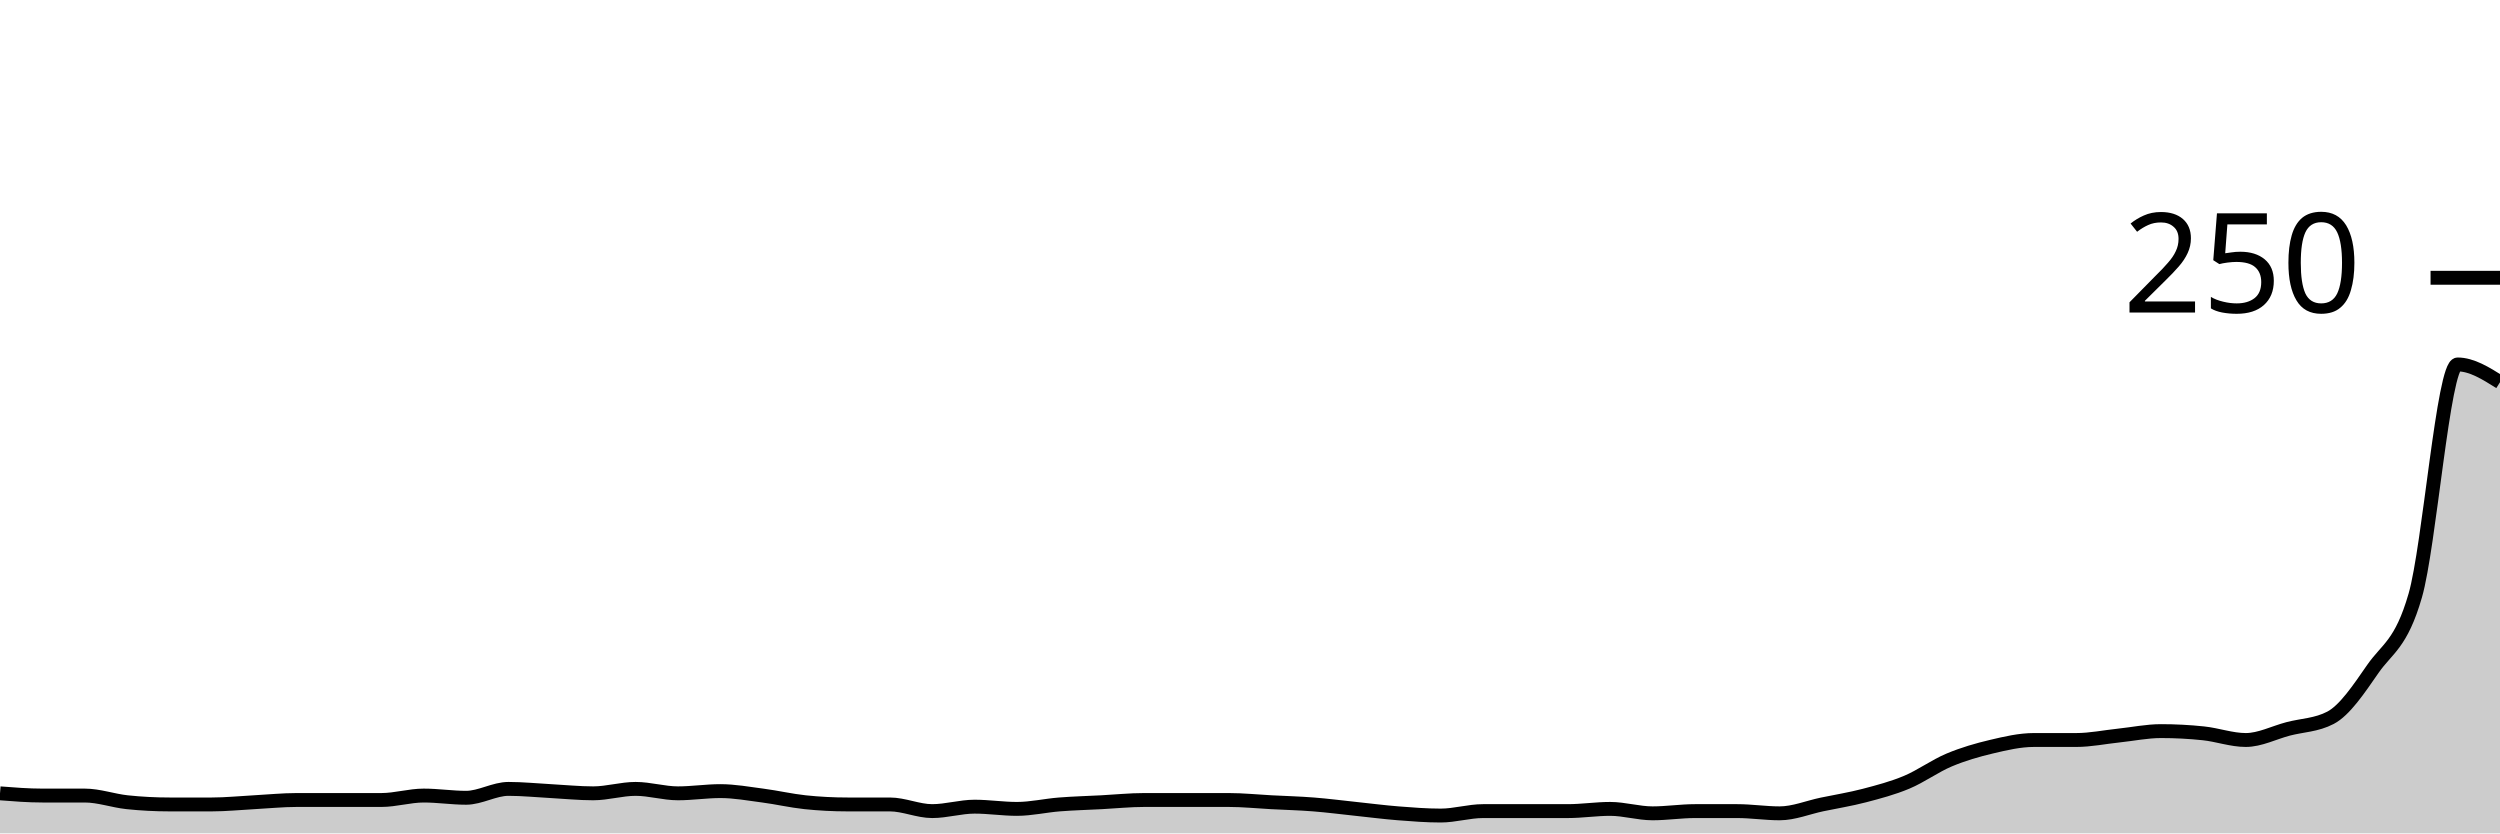
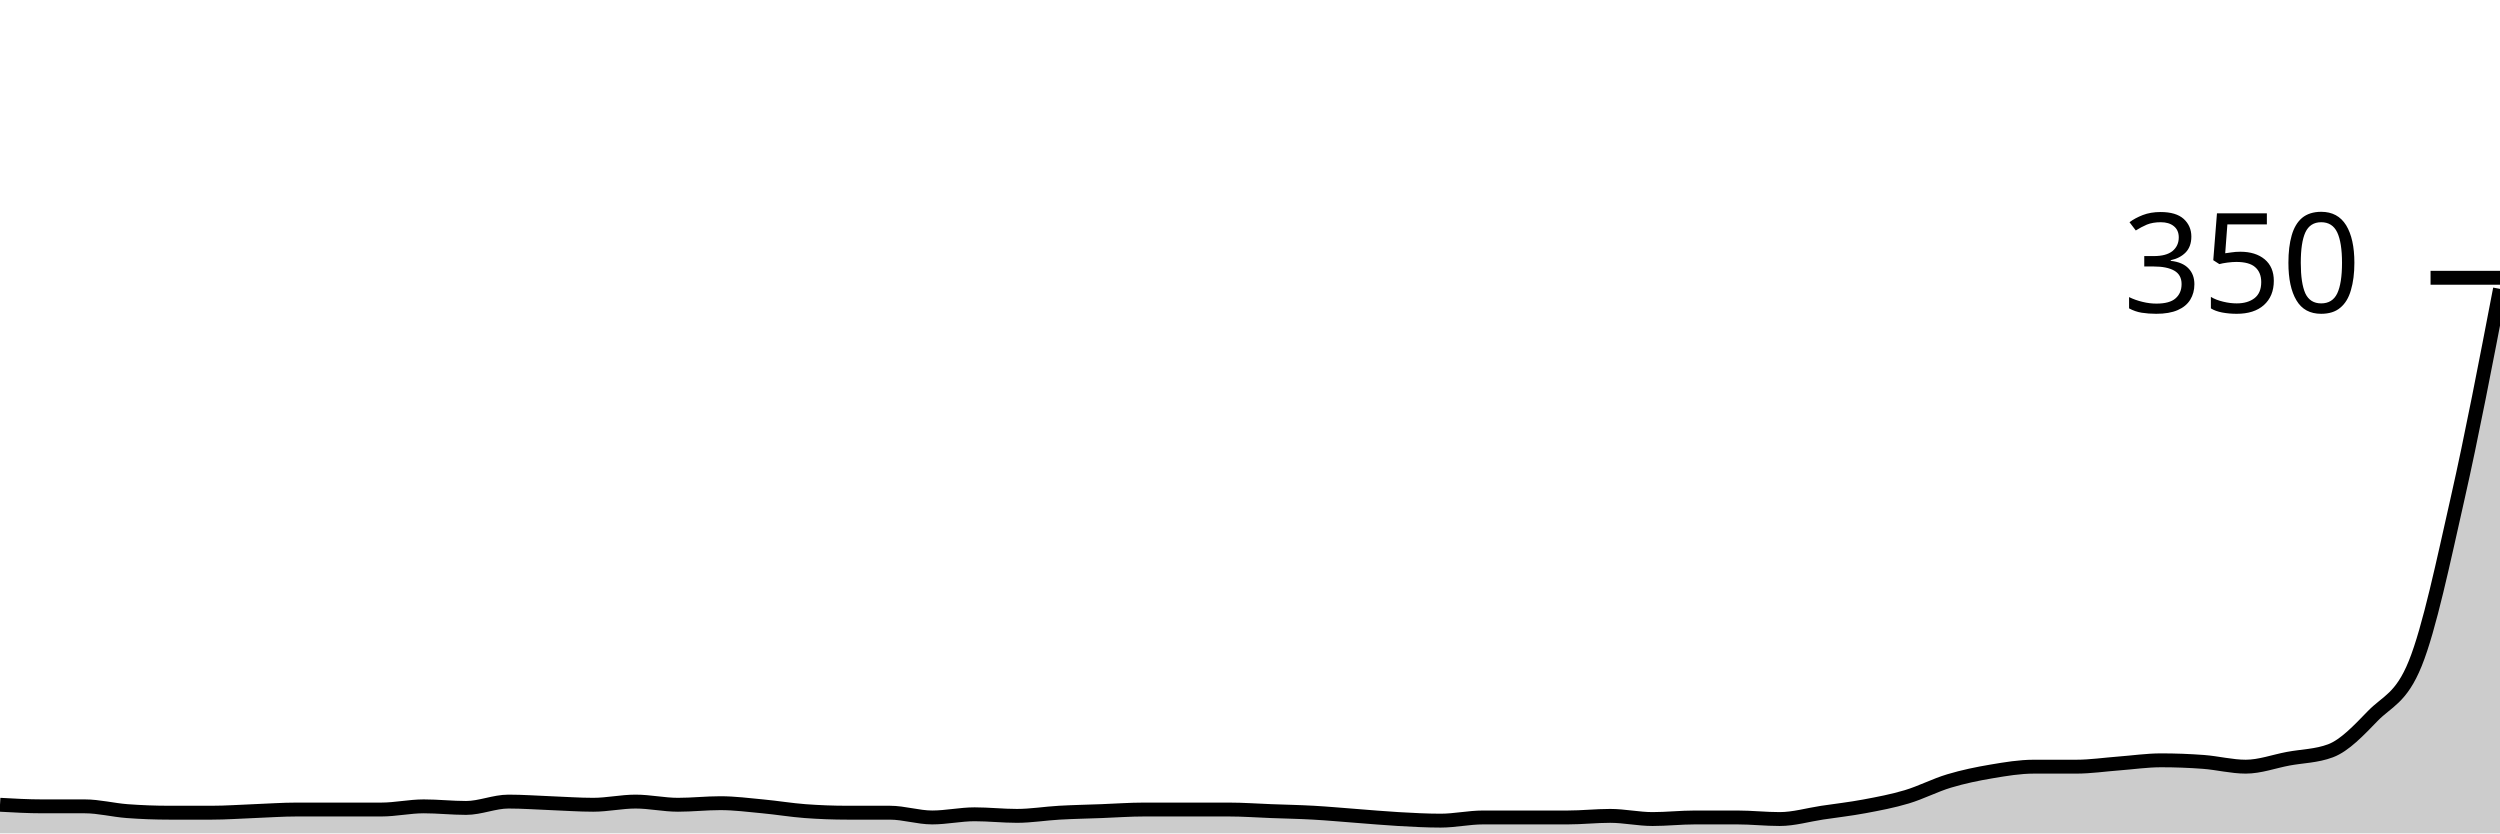
<svg xmlns="http://www.w3.org/2000/svg" viewBox="0 0 180 60">
  <g transform="translate(0,20)">
-     <path class="area" fill="rgba(0, 0, 0, 0.2)" d="M0,37.12C1.017,37.2,2.034,37.28,3.051,37.28C4.068,37.28,5.085,37.28,6.102,37.28C7.119,37.28,8.136,37.653,9.153,37.76C10.169,37.867,11.186,37.92,12.203,37.92C13.22,37.92,14.237,37.92,15.254,37.92C16.271,37.92,17.288,37.813,18.305,37.76C19.322,37.707,20.339,37.6,21.356,37.6C22.373,37.6,23.39,37.6,24.407,37.6C25.424,37.6,26.441,37.6,27.458,37.6C28.475,37.6,29.492,37.28,30.508,37.28C31.525,37.28,32.542,37.44,33.559,37.44C34.576,37.44,35.593,36.8,36.61,36.8C37.627,36.8,38.644,36.907,39.661,36.96C40.678,37.013,41.695,37.12,42.712,37.12C43.729,37.12,44.746,36.8,45.763,36.8C46.78,36.8,47.797,37.12,48.814,37.12C49.831,37.12,50.847,36.96,51.864,36.96C52.881,36.96,53.898,37.147,54.915,37.28C55.932,37.413,56.949,37.653,57.966,37.76C58.983,37.867,60,37.92,61.017,37.92C62.034,37.92,63.051,37.92,64.068,37.92C65.085,37.92,66.102,38.4,67.119,38.4C68.136,38.4,69.153,38.08,70.169,38.08C71.186,38.08,72.203,38.24,73.22,38.24C74.237,38.24,75.254,38,76.271,37.92C77.288,37.84,78.305,37.813,79.322,37.76C80.339,37.707,81.356,37.6,82.373,37.6C83.39,37.6,84.407,37.6,85.424,37.6C86.441,37.6,87.458,37.6,88.475,37.6C89.492,37.6,90.508,37.707,91.525,37.76C92.542,37.813,93.559,37.84,94.576,37.92C95.593,38,96.61,38.133,97.627,38.24C98.644,38.347,99.661,38.48,100.678,38.56C101.695,38.64,102.712,38.72,103.729,38.72C104.746,38.72,105.763,38.4,106.78,38.4C107.797,38.4,108.814,38.4,109.831,38.4C110.847,38.4,111.864,38.4,112.881,38.4C113.898,38.4,114.915,38.24,115.932,38.24C116.949,38.24,117.966,38.56,118.983,38.56C120,38.56,121.017,38.4,122.034,38.4C123.051,38.4,124.068,38.4,125.085,38.4C126.102,38.4,127.119,38.56,128.136,38.56C129.153,38.56,130.169,38.133,131.186,37.92C132.203,37.707,133.22,37.547,134.237,37.28C135.254,37.013,136.271,36.747,137.288,36.32C138.305,35.893,139.322,35.147,140.339,34.72C141.356,34.293,142.373,34,143.39,33.76C144.407,33.52,145.424,33.28,146.441,33.28C147.458,33.28,148.475,33.28,149.492,33.28C150.508,33.28,151.525,33.067,152.542,32.96C153.559,32.853,154.576,32.64,155.593,32.64C156.61,32.64,157.627,32.693,158.644,32.8C159.661,32.907,160.678,33.28,161.695,33.28C162.712,33.28,163.729,32.747,164.746,32.48C165.763,32.213,166.78,32.213,167.797,31.68C168.814,31.147,169.831,29.627,170.847,28.16C171.864,26.693,172.881,26.4,173.898,22.88C174.915,19.36,175.932,6.24,176.949,6.24C177.966,6.24,178.983,6.88,180,7.52L180,40C178.983,40,177.966,40,176.949,40C175.932,40,174.915,40,173.898,40C172.881,40,171.864,40,170.847,40C169.831,40,168.814,40,167.797,40C166.78,40,165.763,40,164.746,40C163.729,40,162.712,40,161.695,40C160.678,40,159.661,40,158.644,40C157.627,40,156.61,40,155.593,40C154.576,40,153.559,40,152.542,40C151.525,40,150.508,40,149.492,40C148.475,40,147.458,40,146.441,40C145.424,40,144.407,40,143.39,40C142.373,40,141.356,40,140.339,40C139.322,40,138.305,40,137.288,40C136.271,40,135.254,40,134.237,40C133.22,40,132.203,40,131.186,40C130.169,40,129.153,40,128.136,40C127.119,40,126.102,40,125.085,40C124.068,40,123.051,40,122.034,40C121.017,40,120,40,118.983,40C117.966,40,116.949,40,115.932,40C114.915,40,113.898,40,112.881,40C111.864,40,110.847,40,109.831,40C108.814,40,107.797,40,106.78,40C105.763,40,104.746,40,103.729,40C102.712,40,101.695,40,100.678,40C99.661,40,98.644,40,97.627,40C96.61,40,95.593,40,94.576,40C93.559,40,92.542,40,91.525,40C90.508,40,89.492,40,88.475,40C87.458,40,86.441,40,85.424,40C84.407,40,83.39,40,82.373,40C81.356,40,80.339,40,79.322,40C78.305,40,77.288,40,76.271,40C75.254,40,74.237,40,73.22,40C72.203,40,71.186,40,70.169,40C69.153,40,68.136,40,67.119,40C66.102,40,65.085,40,64.068,40C63.051,40,62.034,40,61.017,40C60,40,58.983,40,57.966,40C56.949,40,55.932,40,54.915,40C53.898,40,52.881,40,51.864,40C50.847,40,49.831,40,48.814,40C47.797,40,46.78,40,45.763,40C44.746,40,43.729,40,42.712,40C41.695,40,40.678,40,39.661,40C38.644,40,37.627,40,36.61,40C35.593,40,34.576,40,33.559,40C32.542,40,31.525,40,30.508,40C29.492,40,28.475,40,27.458,40C26.441,40,25.424,40,24.407,40C23.39,40,22.373,40,21.356,40C20.339,40,19.322,40,18.305,40C17.288,40,16.271,40,15.254,40C14.237,40,13.22,40,12.203,40C11.186,40,10.169,40,9.153,40C8.136,40,7.119,40,6.102,40C5.085,40,4.068,40,3.051,40C2.034,40,1.017,40,0,40Z" />
-     <path class="line" stroke="black" fill="none" d="M0,37.12C1.017,37.2,2.034,37.28,3.051,37.28C4.068,37.28,5.085,37.28,6.102,37.28C7.119,37.28,8.136,37.653,9.153,37.76C10.169,37.867,11.186,37.92,12.203,37.92C13.22,37.92,14.237,37.92,15.254,37.92C16.271,37.92,17.288,37.813,18.305,37.76C19.322,37.707,20.339,37.6,21.356,37.6C22.373,37.6,23.39,37.6,24.407,37.6C25.424,37.6,26.441,37.6,27.458,37.6C28.475,37.6,29.492,37.28,30.508,37.28C31.525,37.28,32.542,37.44,33.559,37.44C34.576,37.44,35.593,36.8,36.61,36.8C37.627,36.8,38.644,36.907,39.661,36.96C40.678,37.013,41.695,37.12,42.712,37.12C43.729,37.12,44.746,36.8,45.763,36.8C46.78,36.8,47.797,37.12,48.814,37.12C49.831,37.12,50.847,36.96,51.864,36.96C52.881,36.96,53.898,37.147,54.915,37.28C55.932,37.413,56.949,37.653,57.966,37.76C58.983,37.867,60,37.92,61.017,37.92C62.034,37.92,63.051,37.92,64.068,37.92C65.085,37.92,66.102,38.4,67.119,38.4C68.136,38.4,69.153,38.08,70.169,38.08C71.186,38.08,72.203,38.24,73.22,38.24C74.237,38.24,75.254,38,76.271,37.92C77.288,37.84,78.305,37.813,79.322,37.76C80.339,37.707,81.356,37.6,82.373,37.6C83.39,37.6,84.407,37.6,85.424,37.6C86.441,37.6,87.458,37.6,88.475,37.6C89.492,37.6,90.508,37.707,91.525,37.76C92.542,37.813,93.559,37.84,94.576,37.92C95.593,38,96.61,38.133,97.627,38.24C98.644,38.347,99.661,38.48,100.678,38.56C101.695,38.64,102.712,38.72,103.729,38.72C104.746,38.72,105.763,38.4,106.78,38.4C107.797,38.4,108.814,38.4,109.831,38.4C110.847,38.4,111.864,38.4,112.881,38.4C113.898,38.4,114.915,38.24,115.932,38.24C116.949,38.24,117.966,38.56,118.983,38.56C120,38.56,121.017,38.4,122.034,38.4C123.051,38.4,124.068,38.4,125.085,38.4C126.102,38.4,127.119,38.56,128.136,38.56C129.153,38.56,130.169,38.133,131.186,37.92C132.203,37.707,133.22,37.547,134.237,37.28C135.254,37.013,136.271,36.747,137.288,36.32C138.305,35.893,139.322,35.147,140.339,34.72C141.356,34.293,142.373,34,143.39,33.76C144.407,33.52,145.424,33.28,146.441,33.28C147.458,33.28,148.475,33.28,149.492,33.28C150.508,33.28,151.525,33.067,152.542,32.96C153.559,32.853,154.576,32.64,155.593,32.64C156.61,32.64,157.627,32.693,158.644,32.8C159.661,32.907,160.678,33.28,161.695,33.28C162.712,33.28,163.729,32.747,164.746,32.48C165.763,32.213,166.78,32.213,167.797,31.68C168.814,31.147,169.831,29.627,170.847,28.16C171.864,26.693,172.881,26.4,173.898,22.88C174.915,19.36,175.932,6.24,176.949,6.24C177.966,6.24,178.983,6.88,180,7.52" />
+     <path class="area" fill="rgba(0, 0, 0, 0.2)" d="M0,37.943C1.017,38,2.034,38.057,3.051,38.057C4.068,38.057,5.085,38.057,6.102,38.057C7.119,38.057,8.136,38.324,9.153,38.4C10.169,38.476,11.186,38.514,12.203,38.514C13.22,38.514,14.237,38.514,15.254,38.514C16.271,38.514,17.288,38.438,18.305,38.4C19.322,38.362,20.339,38.286,21.356,38.286C22.373,38.286,23.39,38.286,24.407,38.286C25.424,38.286,26.441,38.286,27.458,38.286C28.475,38.286,29.492,38.057,30.508,38.057C31.525,38.057,32.542,38.171,33.559,38.171C34.576,38.171,35.593,37.714,36.61,37.714C37.627,37.714,38.644,37.79,39.661,37.829C40.678,37.867,41.695,37.943,42.712,37.943C43.729,37.943,44.746,37.714,45.763,37.714C46.78,37.714,47.797,37.943,48.814,37.943C49.831,37.943,50.847,37.829,51.864,37.829C52.881,37.829,53.898,37.962,54.915,38.057C55.932,38.152,56.949,38.324,57.966,38.4C58.983,38.476,60,38.514,61.017,38.514C62.034,38.514,63.051,38.514,64.068,38.514C65.085,38.514,66.102,38.857,67.119,38.857C68.136,38.857,69.153,38.629,70.169,38.629C71.186,38.629,72.203,38.743,73.22,38.743C74.237,38.743,75.254,38.571,76.271,38.514C77.288,38.457,78.305,38.438,79.322,38.4C80.339,38.362,81.356,38.286,82.373,38.286C83.39,38.286,84.407,38.286,85.424,38.286C86.441,38.286,87.458,38.286,88.475,38.286C89.492,38.286,90.508,38.362,91.525,38.4C92.542,38.438,93.559,38.457,94.576,38.514C95.593,38.571,96.61,38.667,97.627,38.743C98.644,38.819,99.661,38.914,100.678,38.971C101.695,39.029,102.712,39.086,103.729,39.086C104.746,39.086,105.763,38.857,106.78,38.857C107.797,38.857,108.814,38.857,109.831,38.857C110.847,38.857,111.864,38.857,112.881,38.857C113.898,38.857,114.915,38.743,115.932,38.743C116.949,38.743,117.966,38.971,118.983,38.971C120,38.971,121.017,38.857,122.034,38.857C123.051,38.857,124.068,38.857,125.085,38.857C126.102,38.857,127.119,38.971,128.136,38.971C129.153,38.971,130.169,38.667,131.186,38.514C132.203,38.362,133.22,38.248,134.237,38.057C135.254,37.867,136.271,37.676,137.288,37.371C138.305,37.067,139.322,36.533,140.339,36.229C141.356,35.924,142.373,35.714,143.39,35.543C144.407,35.371,145.424,35.2,146.441,35.2C147.458,35.2,148.475,35.2,149.492,35.2C150.508,35.2,151.525,35.048,152.542,34.971C153.559,34.895,154.576,34.743,155.593,34.743C156.61,34.743,157.627,34.781,158.644,34.857C159.661,34.933,160.678,35.2,161.695,35.2C162.712,35.2,163.729,34.819,164.746,34.629C165.763,34.438,166.78,34.438,167.797,34.057C168.814,33.676,169.831,32.59,170.847,31.543C171.864,30.495,172.881,30.286,173.898,27.771C174.915,25.257,175.932,20.381,176.949,15.886C177.966,11.39,178.983,6.095,180,0.8L180,40C178.983,40,177.966,40,176.949,40C175.932,40,174.915,40,173.898,40C172.881,40,171.864,40,170.847,40C169.831,40,168.814,40,167.797,40C166.78,40,165.763,40,164.746,40C163.729,40,162.712,40,161.695,40C160.678,40,159.661,40,158.644,40C157.627,40,156.61,40,155.593,40C154.576,40,153.559,40,152.542,40C151.525,40,150.508,40,149.492,40C148.475,40,147.458,40,146.441,40C145.424,40,144.407,40,143.39,40C142.373,40,141.356,40,140.339,40C139.322,40,138.305,40,137.288,40C136.271,40,135.254,40,134.237,40C133.22,40,132.203,40,131.186,40C130.169,40,129.153,40,128.136,40C127.119,40,126.102,40,125.085,40C124.068,40,123.051,40,122.034,40C121.017,40,120,40,118.983,40C117.966,40,116.949,40,115.932,40C114.915,40,113.898,40,112.881,40C111.864,40,110.847,40,109.831,40C108.814,40,107.797,40,106.78,40C105.763,40,104.746,40,103.729,40C102.712,40,101.695,40,100.678,40C99.661,40,98.644,40,97.627,40C96.61,40,95.593,40,94.576,40C93.559,40,92.542,40,91.525,40C90.508,40,89.492,40,88.475,40C87.458,40,86.441,40,85.424,40C84.407,40,83.39,40,82.373,40C81.356,40,80.339,40,79.322,40C78.305,40,77.288,40,76.271,40C75.254,40,74.237,40,73.22,40C72.203,40,71.186,40,70.169,40C69.153,40,68.136,40,67.119,40C66.102,40,65.085,40,64.068,40C63.051,40,62.034,40,61.017,40C60,40,58.983,40,57.966,40C56.949,40,55.932,40,54.915,40C53.898,40,52.881,40,51.864,40C50.847,40,49.831,40,48.814,40C47.797,40,46.78,40,45.763,40C44.746,40,43.729,40,42.712,40C41.695,40,40.678,40,39.661,40C38.644,40,37.627,40,36.61,40C35.593,40,34.576,40,33.559,40C32.542,40,31.525,40,30.508,40C29.492,40,28.475,40,27.458,40C26.441,40,25.424,40,24.407,40C23.39,40,22.373,40,21.356,40C20.339,40,19.322,40,18.305,40C17.288,40,16.271,40,15.254,40C14.237,40,13.22,40,12.203,40C11.186,40,10.169,40,9.153,40C8.136,40,7.119,40,6.102,40C5.085,40,4.068,40,3.051,40C2.034,40,1.017,40,0,40Z" />
+     <path class="line" stroke="black" fill="none" d="M0,37.943C1.017,38,2.034,38.057,3.051,38.057C4.068,38.057,5.085,38.057,6.102,38.057C7.119,38.057,8.136,38.324,9.153,38.4C10.169,38.476,11.186,38.514,12.203,38.514C13.22,38.514,14.237,38.514,15.254,38.514C16.271,38.514,17.288,38.438,18.305,38.4C19.322,38.362,20.339,38.286,21.356,38.286C22.373,38.286,23.39,38.286,24.407,38.286C25.424,38.286,26.441,38.286,27.458,38.286C28.475,38.286,29.492,38.057,30.508,38.057C31.525,38.057,32.542,38.171,33.559,38.171C34.576,38.171,35.593,37.714,36.61,37.714C37.627,37.714,38.644,37.79,39.661,37.829C40.678,37.867,41.695,37.943,42.712,37.943C43.729,37.943,44.746,37.714,45.763,37.714C46.78,37.714,47.797,37.943,48.814,37.943C49.831,37.943,50.847,37.829,51.864,37.829C52.881,37.829,53.898,37.962,54.915,38.057C55.932,38.152,56.949,38.324,57.966,38.4C58.983,38.476,60,38.514,61.017,38.514C62.034,38.514,63.051,38.514,64.068,38.514C65.085,38.514,66.102,38.857,67.119,38.857C68.136,38.857,69.153,38.629,70.169,38.629C71.186,38.629,72.203,38.743,73.22,38.743C74.237,38.743,75.254,38.571,76.271,38.514C77.288,38.457,78.305,38.438,79.322,38.4C80.339,38.362,81.356,38.286,82.373,38.286C83.39,38.286,84.407,38.286,85.424,38.286C86.441,38.286,87.458,38.286,88.475,38.286C89.492,38.286,90.508,38.362,91.525,38.4C92.542,38.438,93.559,38.457,94.576,38.514C95.593,38.571,96.61,38.667,97.627,38.743C98.644,38.819,99.661,38.914,100.678,38.971C101.695,39.029,102.712,39.086,103.729,39.086C104.746,39.086,105.763,38.857,106.78,38.857C107.797,38.857,108.814,38.857,109.831,38.857C110.847,38.857,111.864,38.857,112.881,38.857C113.898,38.857,114.915,38.743,115.932,38.743C116.949,38.743,117.966,38.971,118.983,38.971C120,38.971,121.017,38.857,122.034,38.857C123.051,38.857,124.068,38.857,125.085,38.857C126.102,38.857,127.119,38.971,128.136,38.971C129.153,38.971,130.169,38.667,131.186,38.514C132.203,38.362,133.22,38.248,134.237,38.057C135.254,37.867,136.271,37.676,137.288,37.371C138.305,37.067,139.322,36.533,140.339,36.229C141.356,35.924,142.373,35.714,143.39,35.543C144.407,35.371,145.424,35.2,146.441,35.2C147.458,35.2,148.475,35.2,149.492,35.2C150.508,35.2,151.525,35.048,152.542,34.971C153.559,34.895,154.576,34.743,155.593,34.743C156.61,34.743,157.627,34.781,158.644,34.857C159.661,34.933,160.678,35.2,161.695,35.2C162.712,35.2,163.729,34.819,164.746,34.629C165.763,34.438,166.78,34.438,167.797,34.057C168.814,33.676,169.831,32.59,170.847,31.543C171.864,30.495,172.881,30.286,173.898,27.771C174.915,25.257,175.932,20.381,176.949,15.886C177.966,11.39,178.983,6.095,180,0.8" />
    <path class="axis-ceiling" stroke-width="1" stroke="black" fill="none" d="M175,0L180,0" />
-     <text class="axis-ceiling-label" font-family="sans-serif" text-anchor="end" font-size="10px" x="170" y="2.5">250</text>
+     <text class="axis-ceiling-label" font-family="sans-serif" text-anchor="end" font-size="10px" x="170" y="2.5">350</text>
  </g>
</svg>
